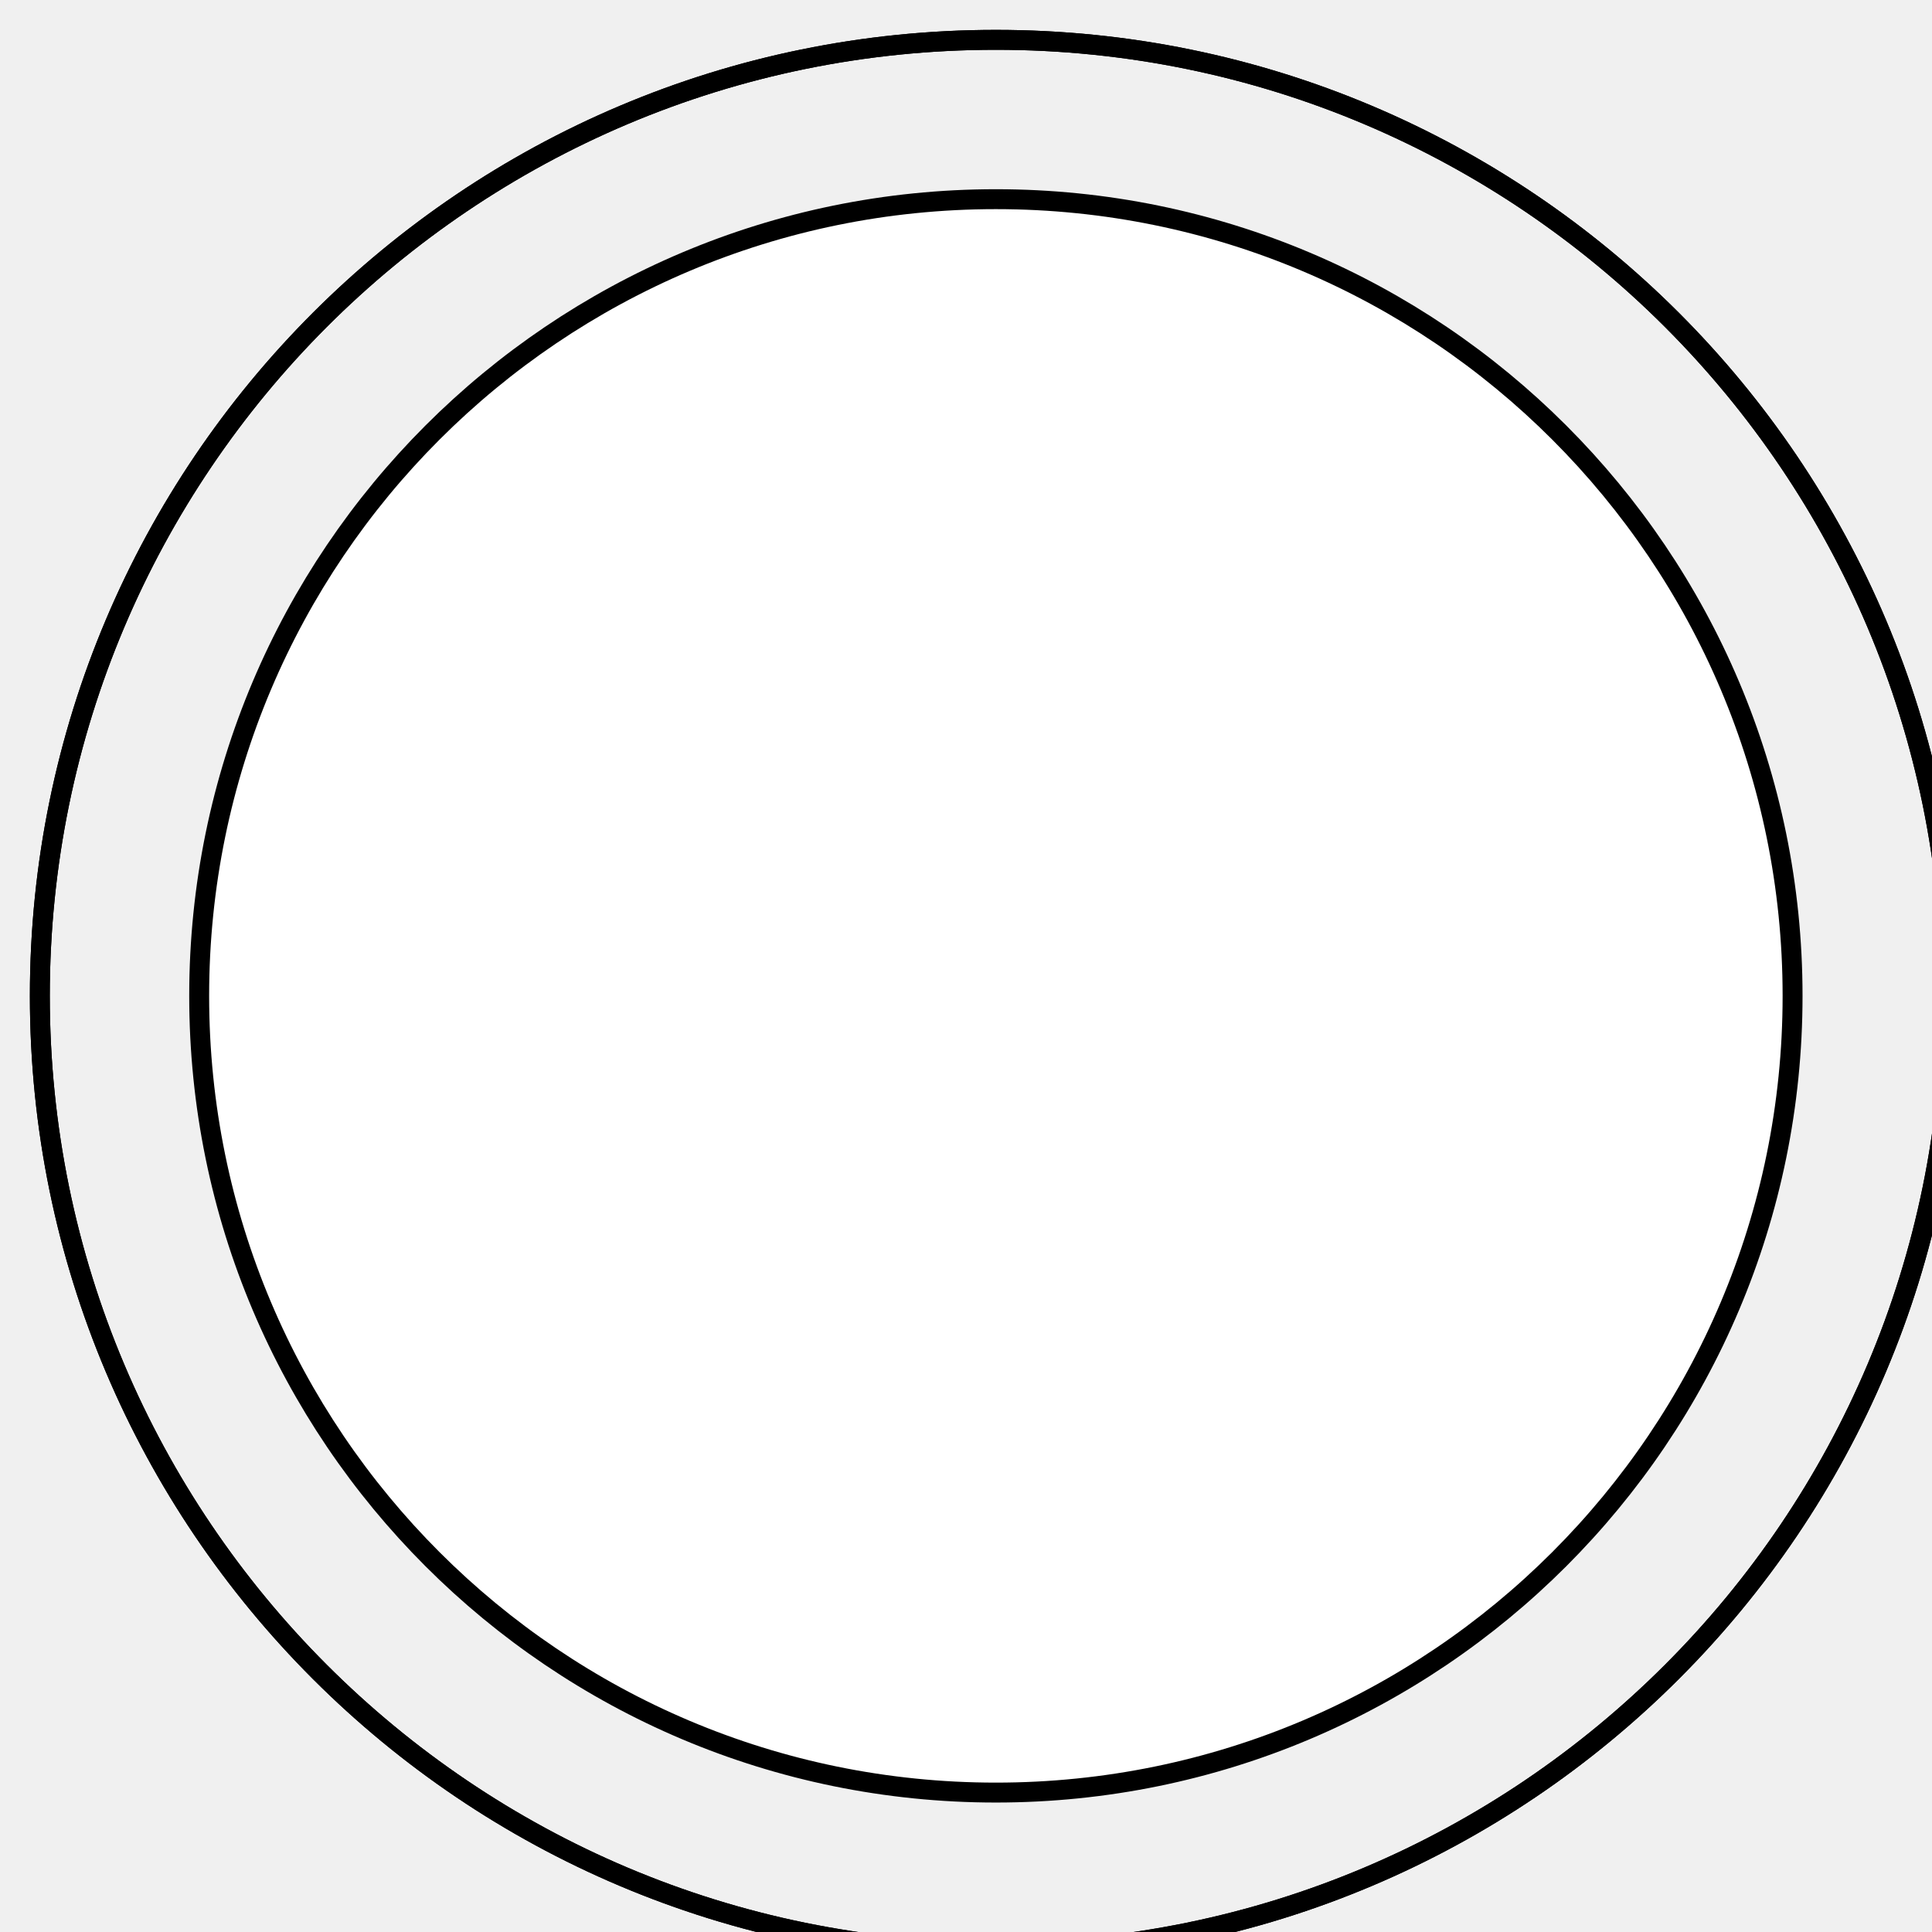
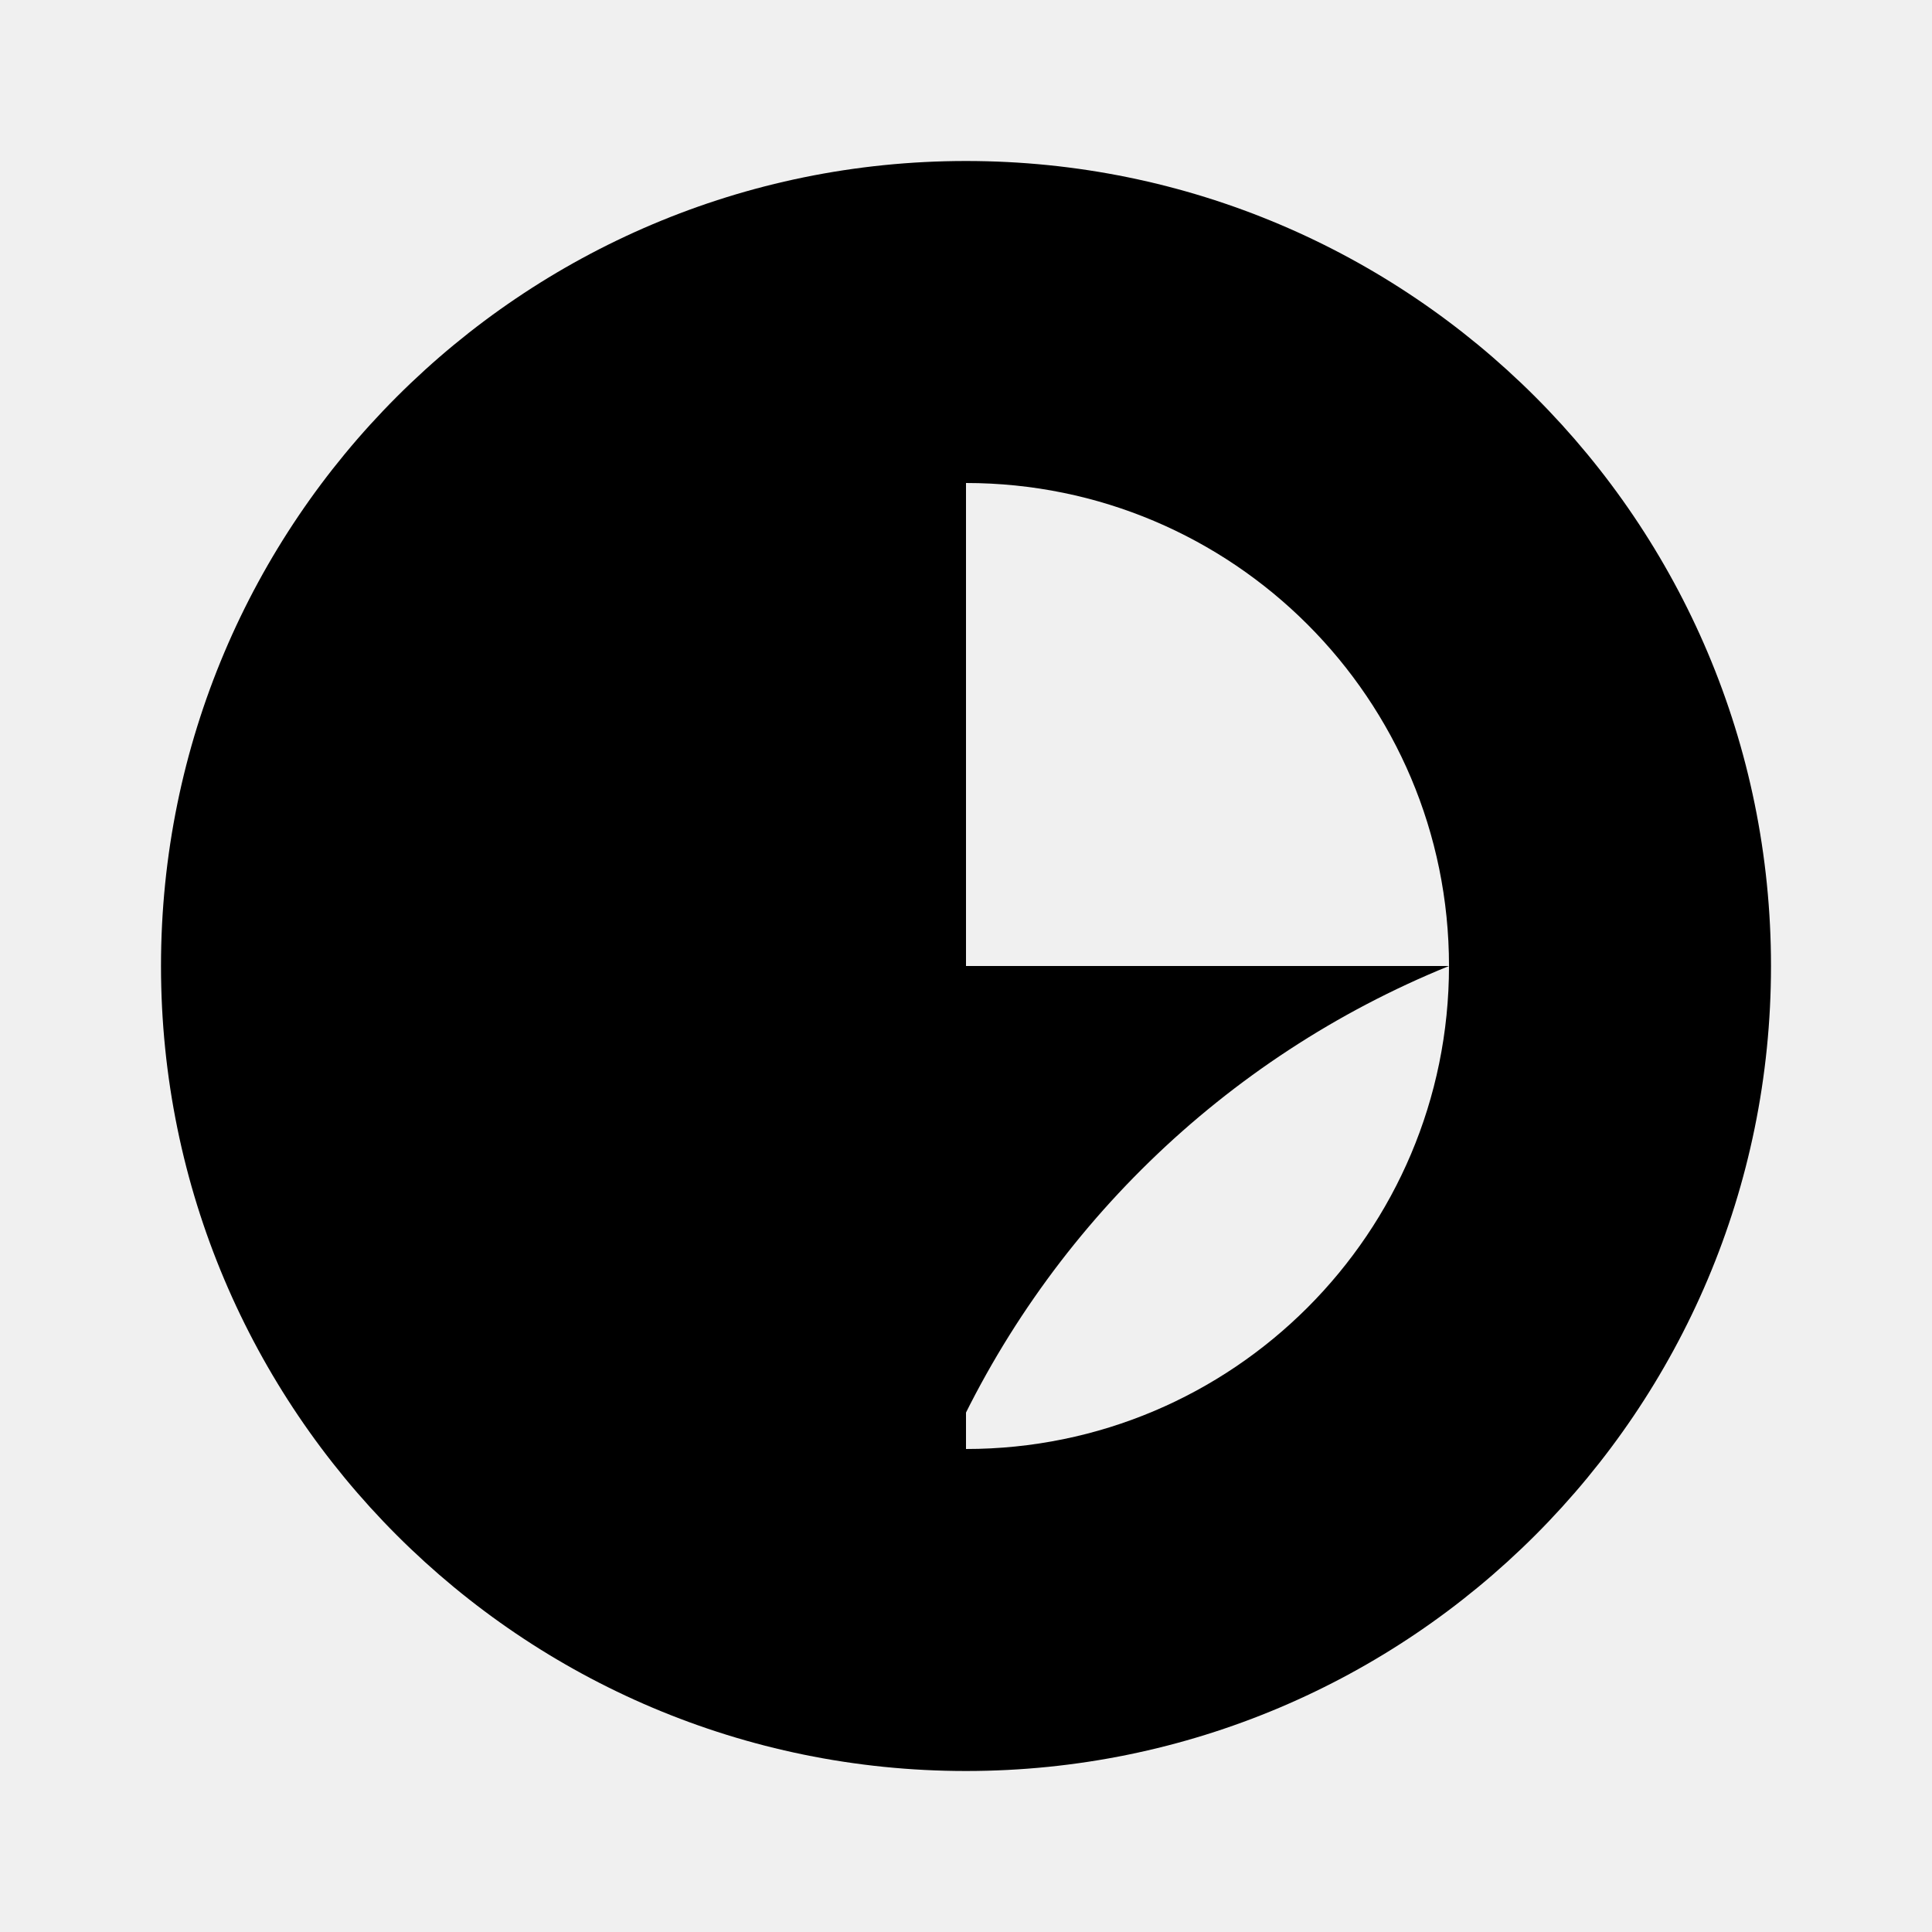
- <svg xmlns="http://www.w3.org/2000/svg" class="icon icon-icon-globe">
-   <circle cx="50" cy="50" r="40" stroke="black" strokeWidth="3" fill="white" />
-   <path d="M2,50A48,48 0 0,1 98,50A48,48 0 0,1 2,50" fill="none" stroke="black" strokeWidth="2" />
-   <path d="M50,2A48,48 0 0,1 50,98A48,48 0 0,1 50,2" fill="none" stroke="black" strokeWidth="2" />
+ <svg xmlns="http://www.w3.org/2000/svg" class="icon icon-icon-globe" viewBox="0 0 24 24">
+   <path d="M12,2a10,10,0,1,0,10,10A10,10,0,0,0,12,2Zm6,10A6,6,0,0,1,12,18V6A6,6,0,0,1,18,12Z" />
+   <path d="M11.75,18.08A11.58,11.58,0,0,0,6,12H18A11.58,11.58,0,0,0,11.75,18.08Z" />
</svg>
